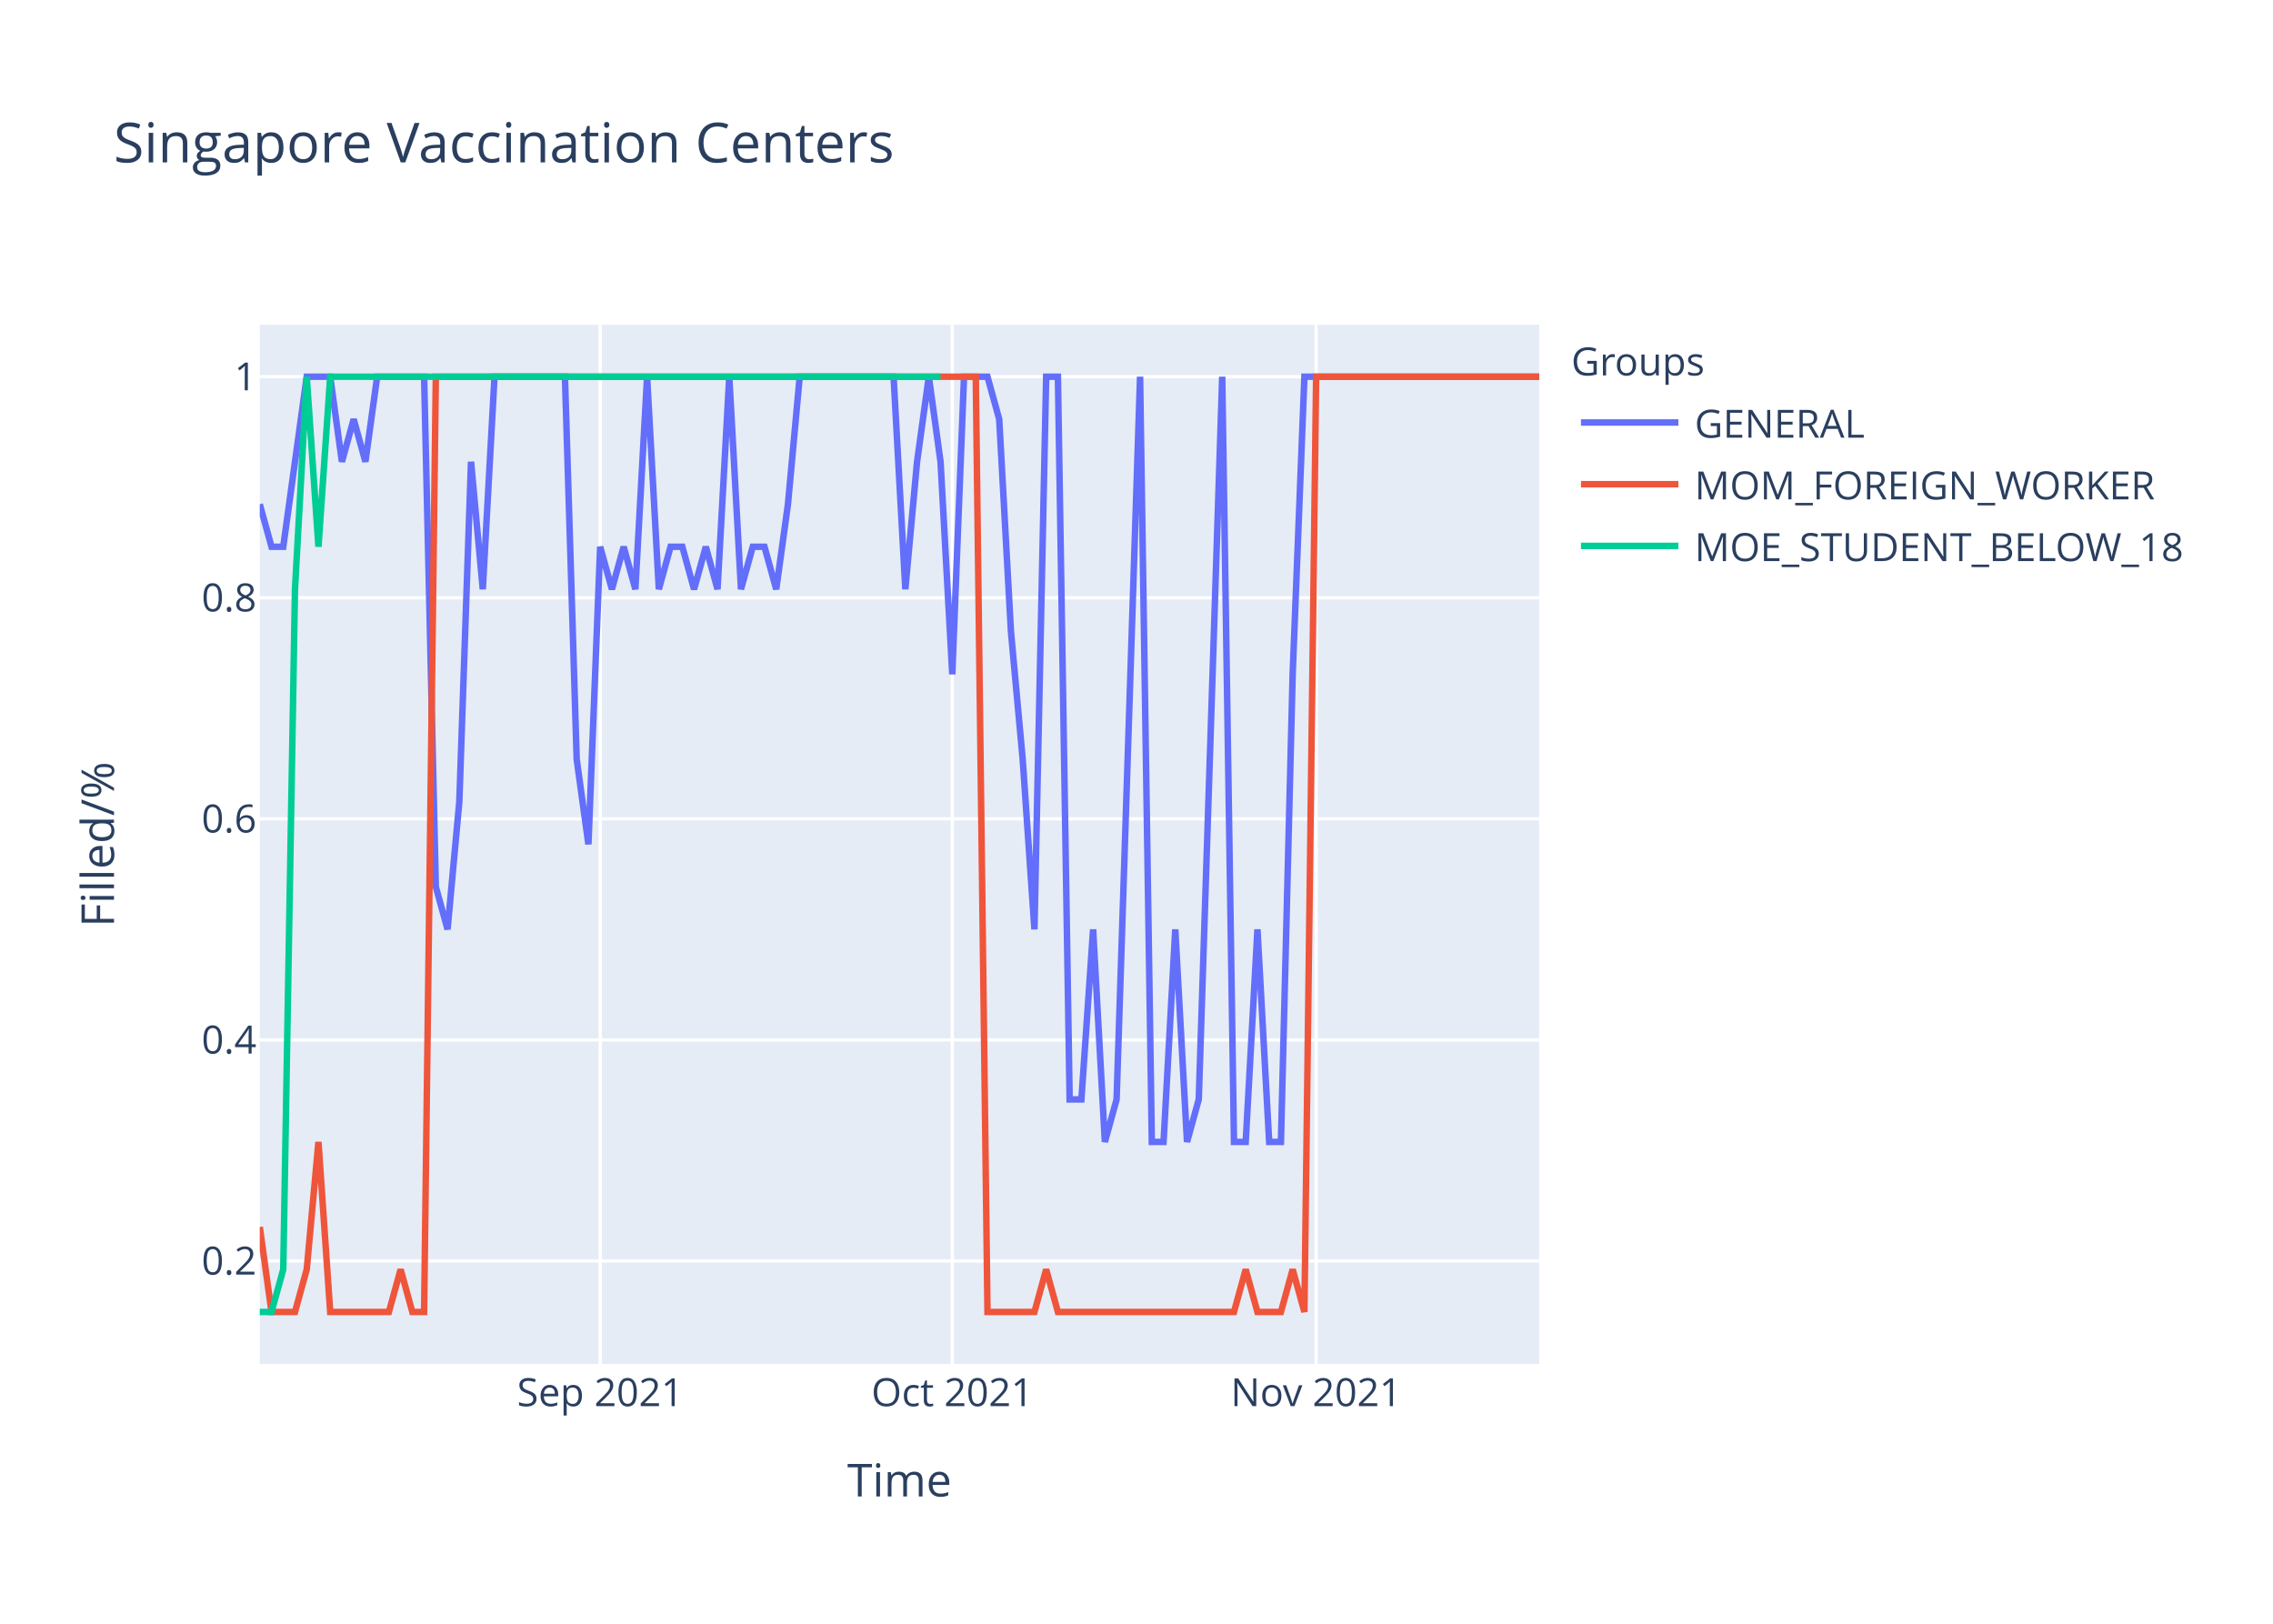
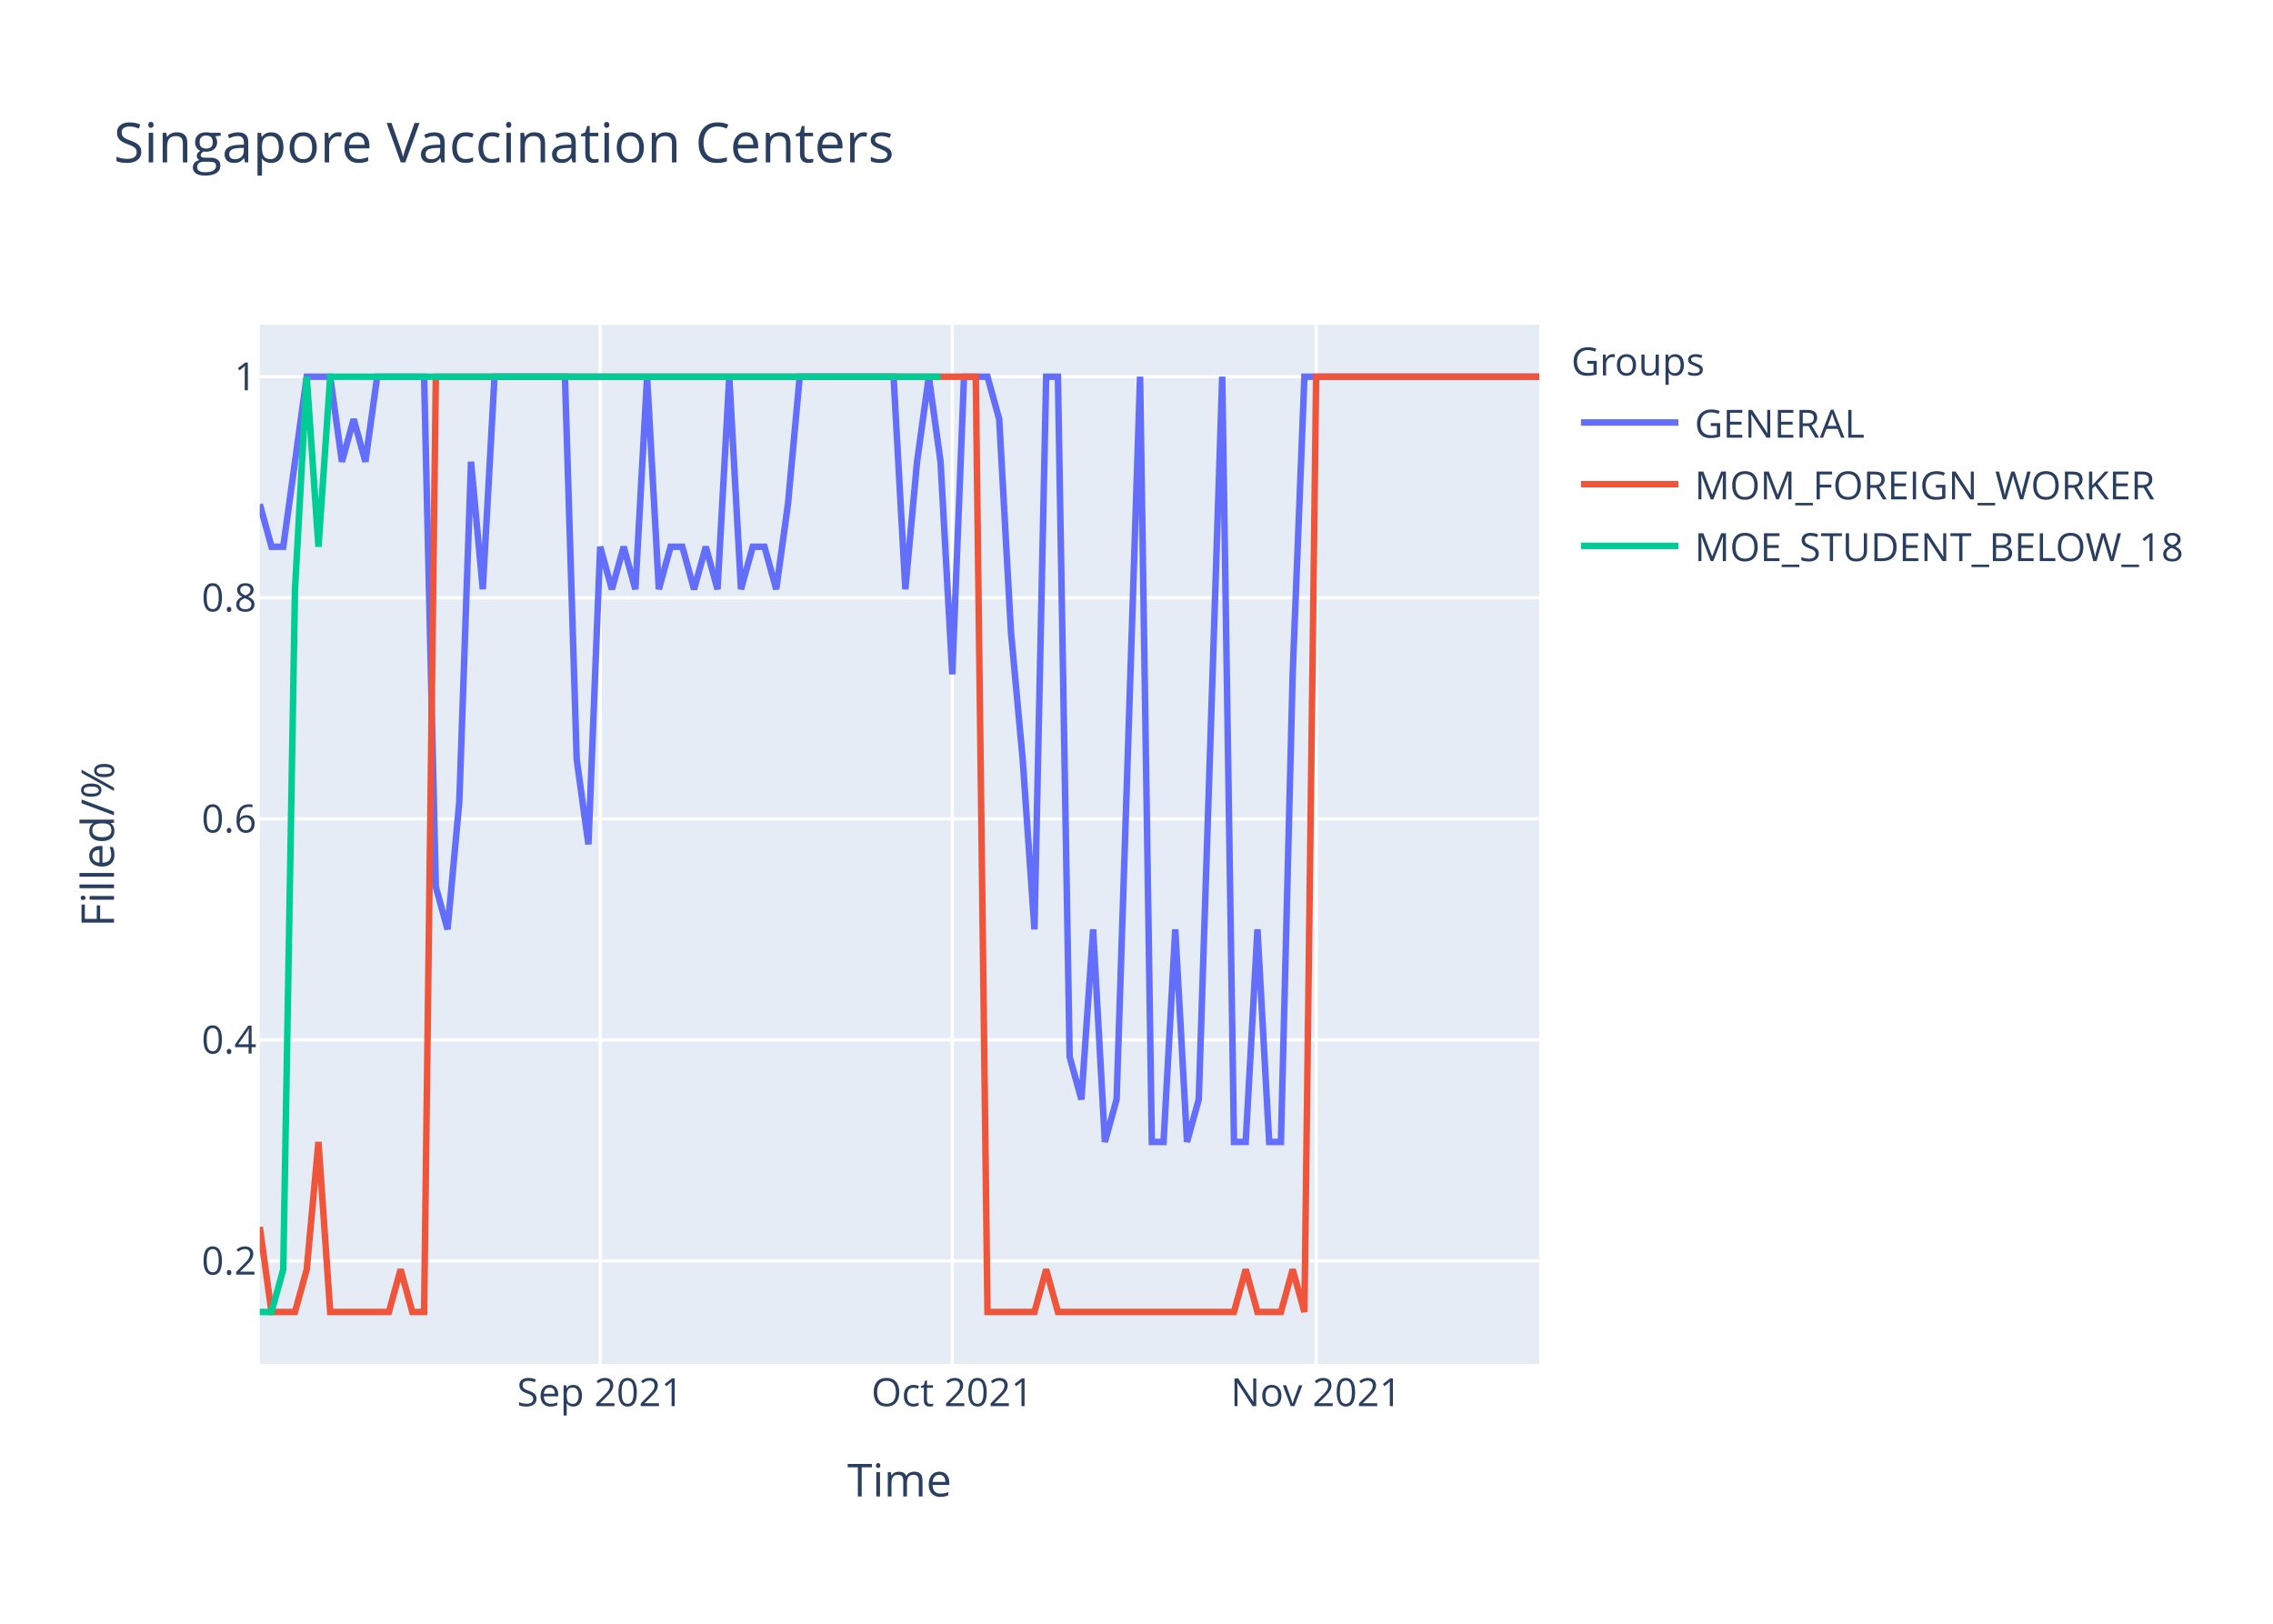
<svg xmlns="http://www.w3.org/2000/svg" class="main-svg" width="700" height="500" style="" viewBox="0 0 700 500">
  <rect x="0" y="0" width="700" height="500" style="fill: rgb(255, 255, 255); fill-opacity: 1;" />
-   <defs id="defs-f6fc20">
+   <defs id="defs-218cc9">
    <g class="clips">
-       <clipPath id="clipf6fc20xyplot" class="plotclip">
+       <clipPath id="clip218cc9xyplot" class="plotclip">
        <rect width="394" height="320" />
      </clipPath>
-       <clipPath class="axesclip" id="clipf6fc20x">
+       <clipPath class="axesclip" id="clip218cc9x">
        <rect x="80" y="0" width="394" height="500" />
      </clipPath>
-       <clipPath class="axesclip" id="clipf6fc20y">
+       <clipPath class="axesclip" id="clip218cc9y">
        <rect x="0" y="100" width="700" height="320" />
      </clipPath>
-       <clipPath class="axesclip" id="clipf6fc20xy">
+       <clipPath class="axesclip" id="clip218cc9xy">
        <rect x="80" y="100" width="394" height="320" />
      </clipPath>
    </g>
    <g class="gradients" />
  </defs>
  <g class="bglayer">
    <rect class="bg" x="80" y="100" width="394" height="320" style="fill: rgb(229, 236, 246); fill-opacity: 1; stroke-width: 0;" />
  </g>
  <g class="layer-below">
    <g class="imagelayer" />
    <g class="shapelayer" />
  </g>
  <g class="cartesianlayer">
    <g class="subplot xy">
      <g class="layer-subplot">
        <g class="shapelayer" />
        <g class="imagelayer" />
      </g>
      <g class="gridlayer">
        <g class="x">
          <path class="xgrid crisp" transform="translate(184.83,0)" d="M0,100v320" style="stroke: rgb(255, 255, 255); stroke-opacity: 1; stroke-width: 1px;" />
          <path class="xgrid crisp" transform="translate(293.27,0)" d="M0,100v320" style="stroke: rgb(255, 255, 255); stroke-opacity: 1; stroke-width: 1px;" />
          <path class="xgrid crisp" transform="translate(405.32,0)" d="M0,100v320" style="stroke: rgb(255, 255, 255); stroke-opacity: 1; stroke-width: 1px;" />
        </g>
        <g class="y">
          <path class="ygrid crisp" transform="translate(0,388.29)" d="M80,0h394" style="stroke: rgb(255, 255, 255); stroke-opacity: 1; stroke-width: 1px;" />
          <path class="ygrid crisp" transform="translate(0,320.22)" d="M80,0h394" style="stroke: rgb(255, 255, 255); stroke-opacity: 1; stroke-width: 1px;" />
          <path class="ygrid crisp" transform="translate(0,252.15)" d="M80,0h394" style="stroke: rgb(255, 255, 255); stroke-opacity: 1; stroke-width: 1px;" />
          <path class="ygrid crisp" transform="translate(0,184.07)" d="M80,0h394" style="stroke: rgb(255, 255, 255); stroke-opacity: 1; stroke-width: 1px;" />
          <path class="ygrid crisp" transform="translate(0,116)" d="M80,0h394" style="stroke: rgb(255, 255, 255); stroke-opacity: 1; stroke-width: 1px;" />
        </g>
      </g>
      <g class="zerolinelayer" />
      <path class="xlines-below" />
      <path class="ylines-below" />
      <g class="overlines-below" />
      <g class="xaxislayer-below" />
      <g class="yaxislayer-below" />
      <g class="overaxes-below" />
-       <g class="plot" transform="translate(80,100)" clip-path="url('#clipf6fc20xyplot')">
+       <g class="plot" transform="translate(80,100)" clip-path="url('#clip218cc9xyplot')">
        <g class="scatterlayer mlayer">
-           <g class="trace scatter trace3f116b" style="stroke-miterlimit: 2; opacity: 1;">
+           <g class="trace scatter tracea3b4e5" style="stroke-miterlimit: 2; opacity: 1;">
            <g class="fills" />
            <g class="errorbars" />
            <g class="lines">
-               <path class="js-line" d="M0,55.27L3.61,68.36L7.23,68.36L14.46,16L18.07,16L21.69,16L25.3,42.18L28.92,29.09L32.53,42.18L36.15,16L39.76,16L50.61,16L54.22,173.09L57.83,186.18L61.45,146.91L65.06,42.18L68.68,81.45L72.29,16L75.91,16L93.98,16L97.6,133.82L101.21,160L104.83,68.36L108.44,81.45L112.06,68.36L115.67,81.45L119.28,16L122.9,81.45L126.51,68.36L130.13,68.36L133.74,81.45L137.36,68.36L140.97,81.45L144.59,16L148.2,81.45L151.82,68.36L155.43,68.36L159.05,81.45L162.66,55.27L166.28,16L169.89,16L195.19,16L198.81,81.45L202.42,42.18L206.04,16L209.65,42.18L213.27,107.64L216.88,16L220.5,16L224.11,16L227.72,29.09L231.34,94.55L234.95,133.82L238.57,186.18L242.18,16L245.8,16L249.41,238.55L253.03,238.55L256.64,186.18L260.26,251.64L263.87,238.55L271.1,16L274.72,251.64L278.33,251.64L281.94,186.18L285.56,251.64L289.17,238.55L296.4,16L300.02,251.64L303.63,251.64L307.25,186.18L310.86,251.64L314.48,251.64L318.09,107.64L321.71,16L394,16" style="vector-effect: non-scaling-stroke; fill: none; stroke: rgb(99, 110, 250); stroke-opacity: 1; stroke-width: 2px; opacity: 1;" />
+               <path class="js-line" d="M0,55.27L3.61,68.36L7.23,68.36L14.46,16L18.07,16L21.69,16L25.3,42.18L28.92,29.09L32.53,42.18L36.15,16L39.76,16L50.61,16L54.22,173.09L57.83,186.18L61.45,146.91L65.06,42.18L68.68,81.45L72.29,16L75.91,16L93.98,16L97.6,133.82L101.21,160L104.83,68.36L108.44,81.45L112.06,68.36L115.67,81.45L119.28,16L122.9,81.45L126.51,68.36L130.13,68.36L133.74,81.45L137.36,68.36L140.97,81.45L144.59,16L148.2,81.45L151.82,68.36L155.43,68.36L159.05,81.45L162.66,55.27L166.28,16L169.89,16L195.19,16L198.81,81.45L202.42,42.18L206.04,16L209.65,42.18L213.27,107.64L216.88,16L220.5,16L224.11,16L227.72,29.09L231.34,94.55L234.95,133.82L238.57,186.18L242.18,16L245.8,16L249.41,225.45L253.03,238.55L256.64,186.18L260.26,251.64L263.87,238.55L271.1,16L274.72,251.64L278.33,251.64L281.94,186.18L285.56,251.64L289.17,238.55L296.4,16L300.02,251.64L303.63,251.64L307.25,186.18L310.86,251.64L314.48,251.64L318.09,107.64L321.71,16L394,16" style="vector-effect: non-scaling-stroke; fill: none; stroke: rgb(99, 110, 250); stroke-opacity: 1; stroke-width: 2px; opacity: 1;" />
            </g>
            <g class="points" />
            <g class="text" />
          </g>
-           <g class="trace scatter trace8801a1" style="stroke-miterlimit: 2; opacity: 1;">
+           <g class="trace scatter trace951dee" style="stroke-miterlimit: 2; opacity: 1;">
            <g class="fills" />
            <g class="errorbars" />
            <g class="lines">
              <path class="js-line" d="M0,277.82L3.61,304L7.23,304L10.84,304L14.46,290.91L18.07,251.64L21.69,304L39.76,304L43.38,290.91L46.99,304L50.61,304L54.22,16L57.83,16L220.5,16L224.11,304L238.57,304L242.18,290.91L245.8,304L249.41,304L300.02,304L303.63,290.91L307.25,304L310.86,304L314.48,304L318.09,290.91L321.71,304L325.32,16L394,16" style="vector-effect: non-scaling-stroke; fill: none; stroke: rgb(239, 85, 59); stroke-opacity: 1; stroke-width: 2px; opacity: 1;" />
            </g>
            <g class="points" />
            <g class="text" />
          </g>
-           <g class="trace scatter tracebbbba8" style="stroke-miterlimit: 2; opacity: 1;">
+           <g class="trace scatter tracebb5894" style="stroke-miterlimit: 2; opacity: 1;">
            <g class="fills" />
            <g class="errorbars" />
            <g class="lines">
              <path class="js-line" d="M0,304L3.61,304L7.23,290.91L10.84,81.45L14.46,16L18.07,68.36L21.69,16L209.65,16" style="vector-effect: non-scaling-stroke; fill: none; stroke: rgb(0, 204, 150); stroke-opacity: 1; stroke-width: 2px; opacity: 1;" />
            </g>
            <g class="points" />
            <g class="text" />
          </g>
        </g>
      </g>
      <g class="overplot" />
      <path class="xlines-above crisp" d="M0,0" style="fill: none;" />
      <path class="ylines-above crisp" d="M0,0" style="fill: none;" />
      <g class="overlines-above" />
      <g class="xaxislayer-above">
        <g class="xtick">
          <text text-anchor="middle" x="0" y="433" transform="translate(184.83,0)" style="font-family: 'Open Sans', verdana, arial, sans-serif; font-size: 12px; fill: rgb(42, 63, 95); fill-opacity: 1; white-space: pre;">Sep 2021</text>
        </g>
        <g class="xtick">
          <text text-anchor="middle" x="0" y="433" transform="translate(293.27,0)" style="font-family: 'Open Sans', verdana, arial, sans-serif; font-size: 12px; fill: rgb(42, 63, 95); fill-opacity: 1; white-space: pre;">Oct 2021</text>
        </g>
        <g class="xtick">
          <text text-anchor="middle" x="0" y="433" transform="translate(405.32,0)" style="font-family: 'Open Sans', verdana, arial, sans-serif; font-size: 12px; fill: rgb(42, 63, 95); fill-opacity: 1; white-space: pre;">Nov 2021</text>
        </g>
      </g>
      <g class="yaxislayer-above">
        <g class="ytick">
          <text text-anchor="end" x="79" y="4.2" transform="translate(0,388.29)" style="font-family: 'Open Sans', verdana, arial, sans-serif; font-size: 12px; fill: rgb(42, 63, 95); fill-opacity: 1; white-space: pre;">0.2</text>
        </g>
        <g class="ytick">
          <text text-anchor="end" x="79" y="4.2" transform="translate(0,320.22)" style="font-family: 'Open Sans', verdana, arial, sans-serif; font-size: 12px; fill: rgb(42, 63, 95); fill-opacity: 1; white-space: pre;">0.4</text>
        </g>
        <g class="ytick">
          <text text-anchor="end" x="79" y="4.2" transform="translate(0,252.15)" style="font-family: 'Open Sans', verdana, arial, sans-serif; font-size: 12px; fill: rgb(42, 63, 95); fill-opacity: 1; white-space: pre;">0.6</text>
        </g>
        <g class="ytick">
          <text text-anchor="end" x="79" y="4.2" transform="translate(0,184.07)" style="font-family: 'Open Sans', verdana, arial, sans-serif; font-size: 12px; fill: rgb(42, 63, 95); fill-opacity: 1; white-space: pre;">0.8</text>
        </g>
        <g class="ytick">
          <text text-anchor="end" x="79" y="4.2" transform="translate(0,116)" style="font-family: 'Open Sans', verdana, arial, sans-serif; font-size: 12px; fill: rgb(42, 63, 95); fill-opacity: 1; white-space: pre;">1</text>
        </g>
      </g>
      <g class="overaxes-above" />
    </g>
  </g>
  <g class="polarlayer" />
  <g class="ternarylayer" />
  <g class="geolayer" />
  <g class="funnelarealayer" />
  <g class="pielayer" />
  <g class="treemaplayer" />
  <g class="sunburstlayer" />
  <g class="glimages" />
-   <defs id="topdefs-f6fc20">
+   <defs id="topdefs-218cc9">
    <g class="clips" />
-     <clipPath id="legendf6fc20">
+     <clipPath id="legend218cc9">
      <rect width="206" height="83" x="0" y="0" />
    </clipPath>
  </defs>
  <g class="layer-above">
    <g class="imagelayer" />
    <g class="shapelayer" />
  </g>
  <g class="infolayer">
    <g class="legend" pointer-events="all" transform="translate(481.88,100)">
      <rect class="bg" shape-rendering="crispEdges" width="206" height="83" x="0" y="0" style="stroke: rgb(68, 68, 68); stroke-opacity: 1; fill: rgb(255, 255, 255); fill-opacity: 1; stroke-width: 0px;" />
-       <g class="scrollbox" transform="" clip-path="url('#legendf6fc20')">
+       <g class="scrollbox" transform="" clip-path="url('#legend218cc9')">
        <text class="legendtitletext" text-anchor="start" x="2" y="15.6" style="font-family: 'Open Sans', verdana, arial, sans-serif; font-size: 12px; fill: rgb(42, 63, 95); fill-opacity: 1; white-space: pre;">Groups</text>
        <g class="groups" transform="">
          <g class="traces" transform="translate(0,30.1)" style="opacity: 1;">
            <text class="legendtext" text-anchor="start" x="40" y="4.68" style="font-family: 'Open Sans', verdana, arial, sans-serif; font-size: 12px; fill: rgb(42, 63, 95); fill-opacity: 1; white-space: pre;">GENERAL</text>
            <g class="layers" style="opacity: 1;">
              <g class="legendfill" />
              <g class="legendlines">
                <path class="js-line" d="M5,0h30" style="fill: none; stroke: rgb(99, 110, 250); stroke-opacity: 1; stroke-width: 2px;" />
              </g>
              <g class="legendsymbols">
                <g class="legendpoints" />
              </g>
            </g>
            <rect class="legendtoggle" x="0" y="-9.5" width="200.906" height="19" style="fill: rgb(0, 0, 0); fill-opacity: 0;" />
          </g>
        </g>
        <g class="groups" transform="">
          <g class="traces" transform="translate(0,49.1)" style="opacity: 1;">
            <text class="legendtext" text-anchor="start" x="40" y="4.68" style="font-family: 'Open Sans', verdana, arial, sans-serif; font-size: 12px; fill: rgb(42, 63, 95); fill-opacity: 1; white-space: pre;">MOM_FOREIGN_WORKER</text>
            <g class="layers" style="opacity: 1;">
              <g class="legendfill" />
              <g class="legendlines">
                <path class="js-line" d="M5,0h30" style="fill: none; stroke: rgb(239, 85, 59); stroke-opacity: 1; stroke-width: 2px;" />
              </g>
              <g class="legendsymbols">
                <g class="legendpoints" />
              </g>
            </g>
            <rect class="legendtoggle" x="0" y="-9.5" width="200.906" height="19" style="fill: rgb(0, 0, 0); fill-opacity: 0;" />
          </g>
        </g>
        <g class="groups" transform="">
          <g class="traces" transform="translate(0,68.1)" style="opacity: 1;">
            <text class="legendtext" text-anchor="start" x="40" y="4.68" style="font-family: 'Open Sans', verdana, arial, sans-serif; font-size: 12px; fill: rgb(42, 63, 95); fill-opacity: 1; white-space: pre;">MOE_STUDENT_BELOW_18</text>
            <g class="layers" style="opacity: 1;">
              <g class="legendfill" />
              <g class="legendlines">
                <path class="js-line" d="M5,0h30" style="fill: none; stroke: rgb(0, 204, 150); stroke-opacity: 1; stroke-width: 2px;" />
              </g>
              <g class="legendsymbols">
                <g class="legendpoints" />
              </g>
            </g>
            <rect class="legendtoggle" x="0" y="-9.5" width="200.906" height="19" style="fill: rgb(0, 0, 0); fill-opacity: 0;" />
          </g>
        </g>
      </g>
      <rect class="scrollbar" rx="20" ry="3" width="0" height="0" x="0" y="0" style="fill: rgb(128, 139, 164); fill-opacity: 1;" />
    </g>
    <g class="g-gtitle">
      <text class="gtitle" x="35" y="50" text-anchor="start" dy="0em" style="font-family: 'Open Sans', verdana, arial, sans-serif; font-size: 17px; fill: rgb(42, 63, 95); opacity: 1; font-weight: normal; white-space: pre;">Singapore Vaccination Centers</text>
    </g>
    <g class="g-xtitle">
      <text class="xtitle" x="277" y="460.8" text-anchor="middle" style="font-family: 'Open Sans', verdana, arial, sans-serif; font-size: 14px; fill: rgb(42, 63, 95); opacity: 1; font-weight: normal; white-space: pre;">Time</text>
    </g>
    <g class="g-ytitle">
      <text class="ytitle" transform="rotate(-90,35.10625,260)" x="35.106" y="260" text-anchor="middle" style="font-family: 'Open Sans', verdana, arial, sans-serif; font-size: 14px; fill: rgb(42, 63, 95); opacity: 1; font-weight: normal; white-space: pre;">Filled/%</text>
    </g>
  </g>
</svg>
